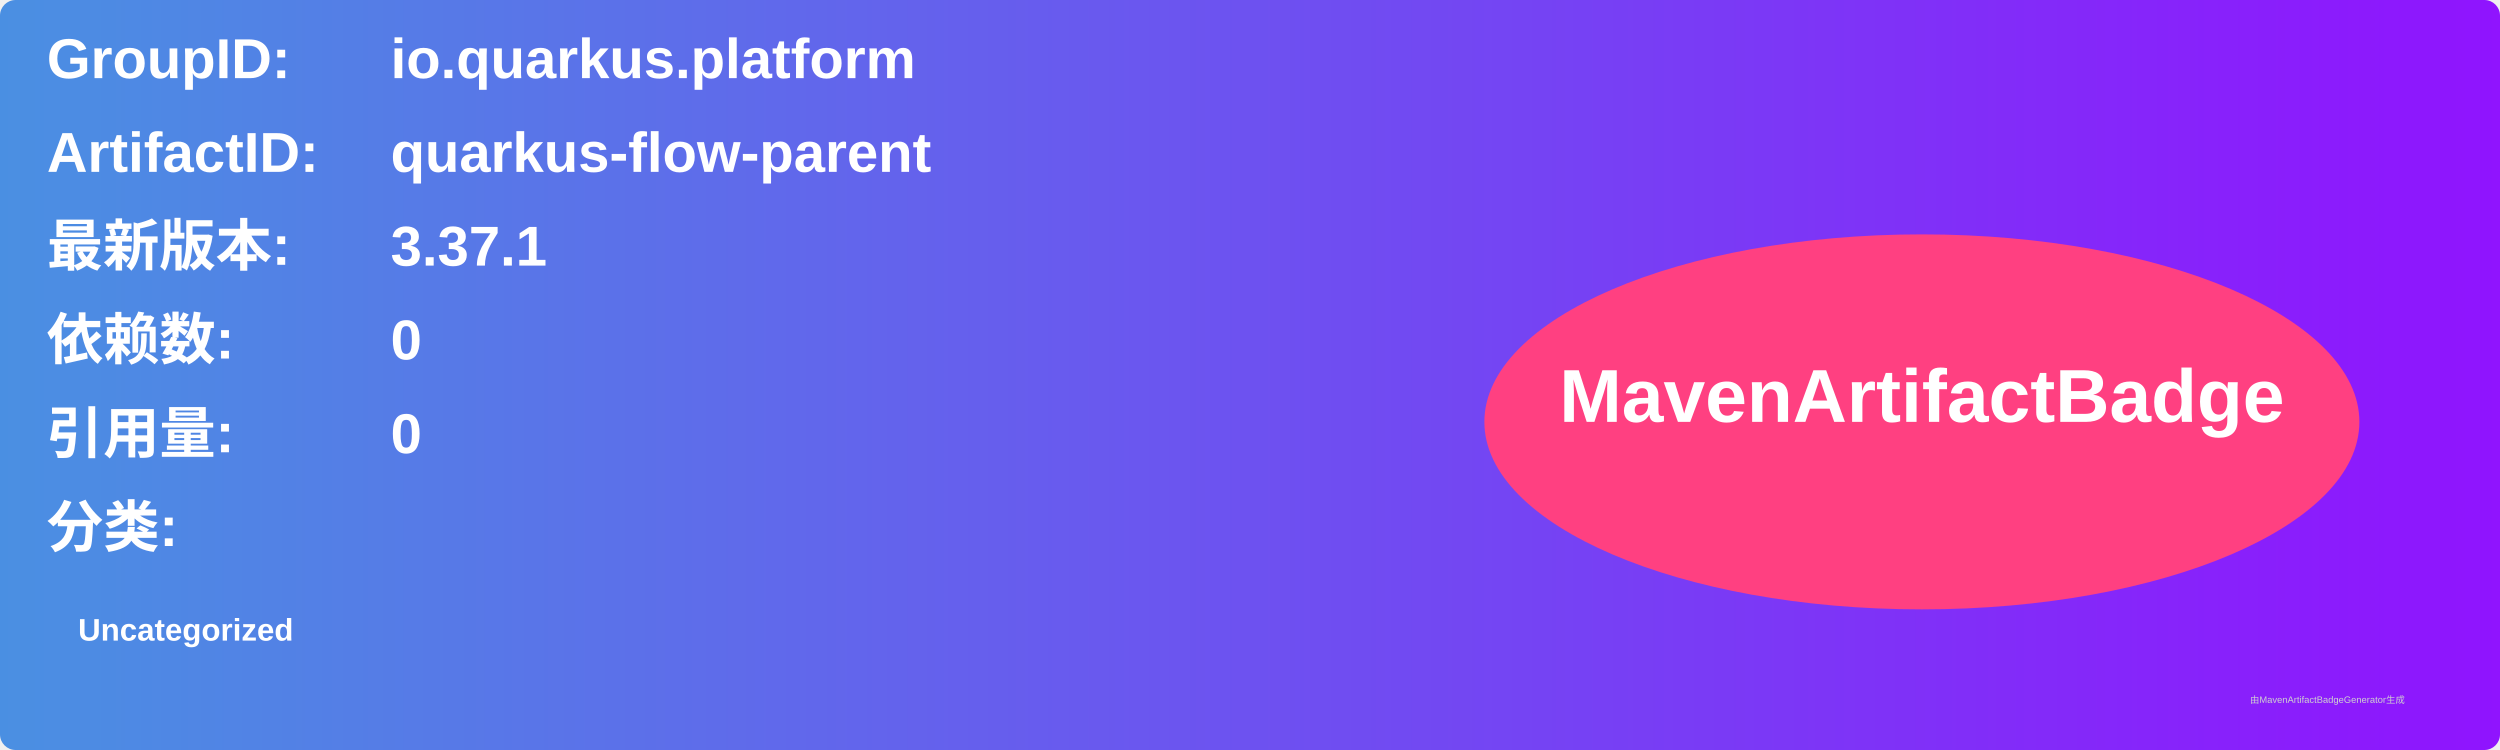
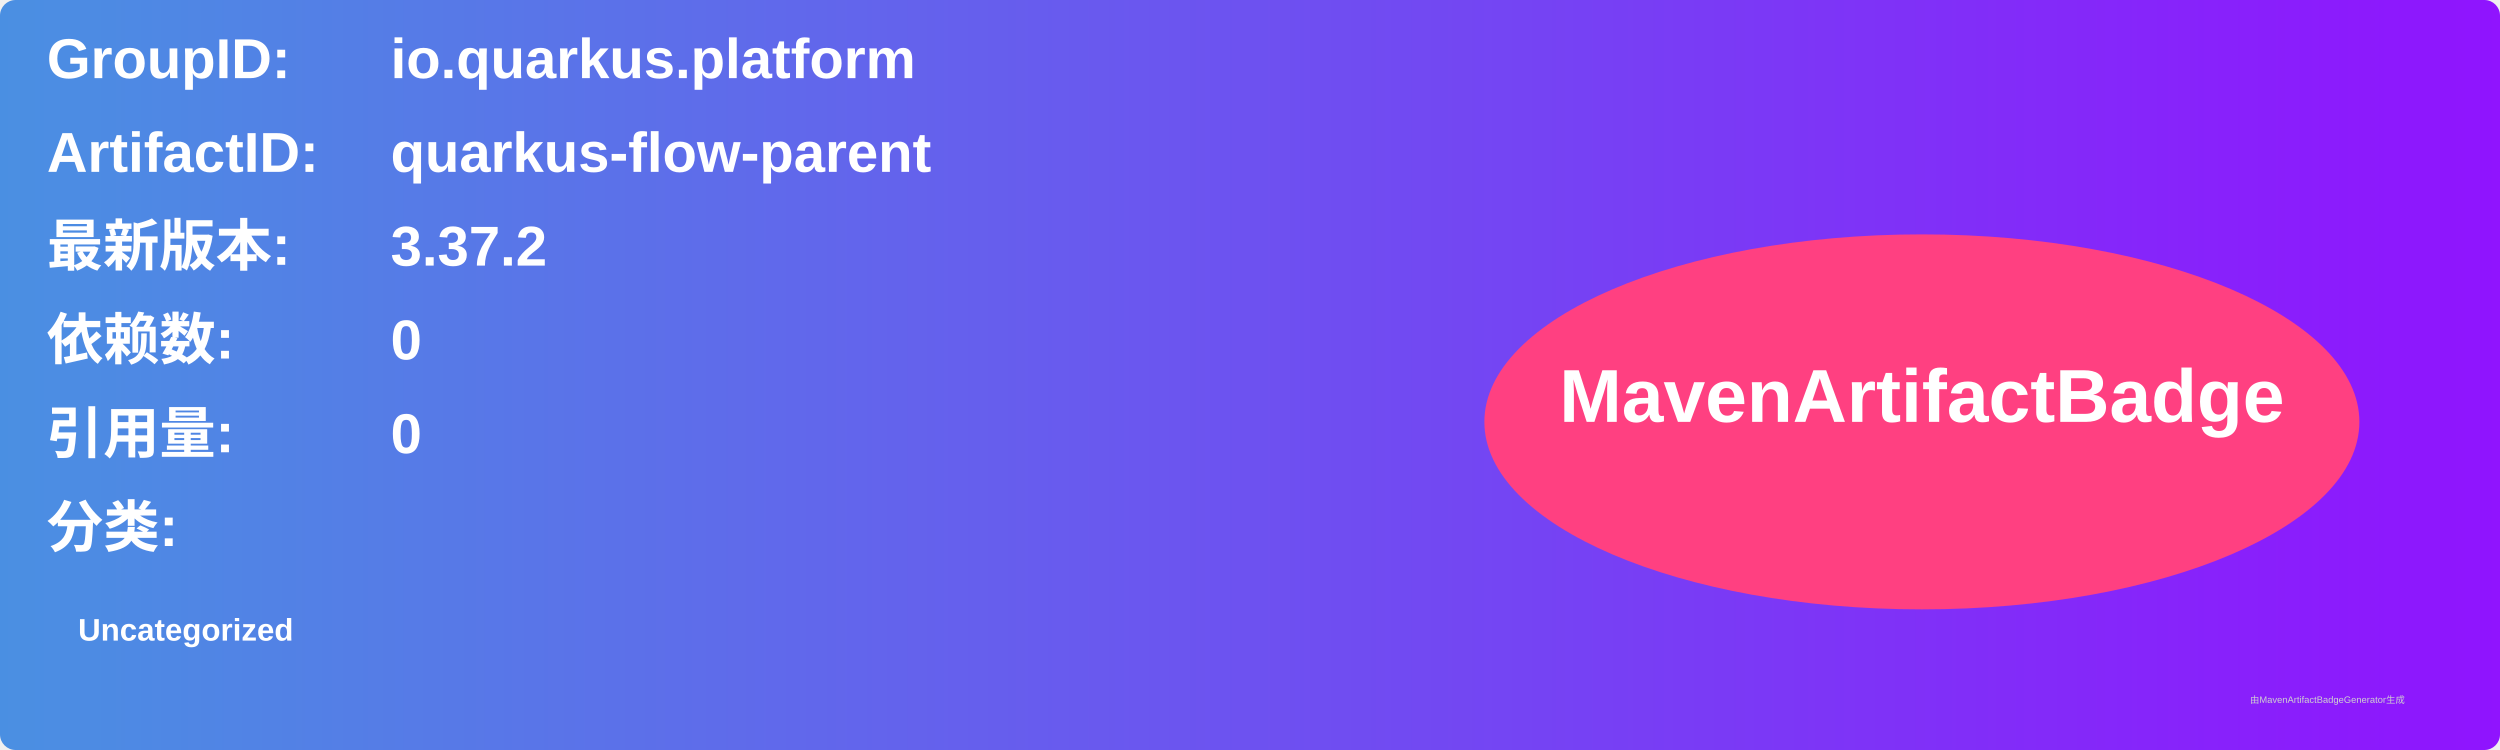
<svg xmlns="http://www.w3.org/2000/svg" width="800" height="240" viewBox="0 0 800 240">
  <linearGradient id="grad" x1="0%" y1="0%" x2="100%" y2="0%">
    <stop offset="0%" stop-color="#4a90e2" />
    <stop offset="100%" stop-color="#9013fe" />
  </linearGradient>
  <rect width="100%" height="100%" rx="5" ry="5" fill="url(#grad)" />
  <g transform="translate(15, 15)">
    <text x="0" y="10" font-family="Arial" font-size="18" fill="white" font-weight="bold" width="260">GroupID:</text>
    <text x="110" y="10" font-family="Arial" font-size="18" fill="white" font-weight="bold" width="460">io.quarkus.platform</text>
    <text x="0" y="40" font-family="Arial" font-size="18" fill="white" font-weight="bold" width="260">ArtifactID:</text>
    <text x="110" y="40" font-family="Arial" font-size="18" fill="white" font-weight="bold" width="460">quarkus-flow-parent</text>
    <text x="0" y="70" font-family="Arial" font-size="18" fill="white" font-weight="bold">最新版本:</text>
    <text x="110" y="70" font-family="Arial" font-size="18" fill="white" font-weight="bold">
-       <tspan font-weight="bold">3.37.1</tspan>
+       <tspan font-weight="bold">3.37.2</tspan>
    </text>
    <text x="0" y="100" font-family="Arial" font-size="18" fill="white" font-weight="bold">依赖数: </text>
    <text x="110" y="100" font-family="Arial" font-size="18" fill="white">
      <tspan font-weight="bold">0</tspan>
    </text>
    <text x="0" y="130" font-family="Arial" font-size="18" fill="white" font-weight="bold">引用量: </text>
    <text x="110" y="130" font-family="Arial" font-size="18" fill="white">
      <tspan font-weight="bold">0</tspan>
    </text>
    <text x="0" y="160" font-family="Arial" font-size="18" fill="white" font-weight="bold">分类:</text>
    <text x="10" y="190" font-family="Arial" font-size="10" fill="white">
      <tspan font-weight="bold">Uncategorized</tspan>
    </text>
    <ellipse cx="600" cy="120" rx="140" ry="60" fill="#ff4081" />
    <text x="600" y="120" text-anchor="middle" font-family="Arial" font-size="24" fill="white" font-weight="bold">MavenArtifactBadge</text>
  </g>
  <text x="720" y="225" font-family="Arial" font-size="3" fill="#d0d0d0">由MavenArtifactBadgeGenerator生成</text>
</svg>
